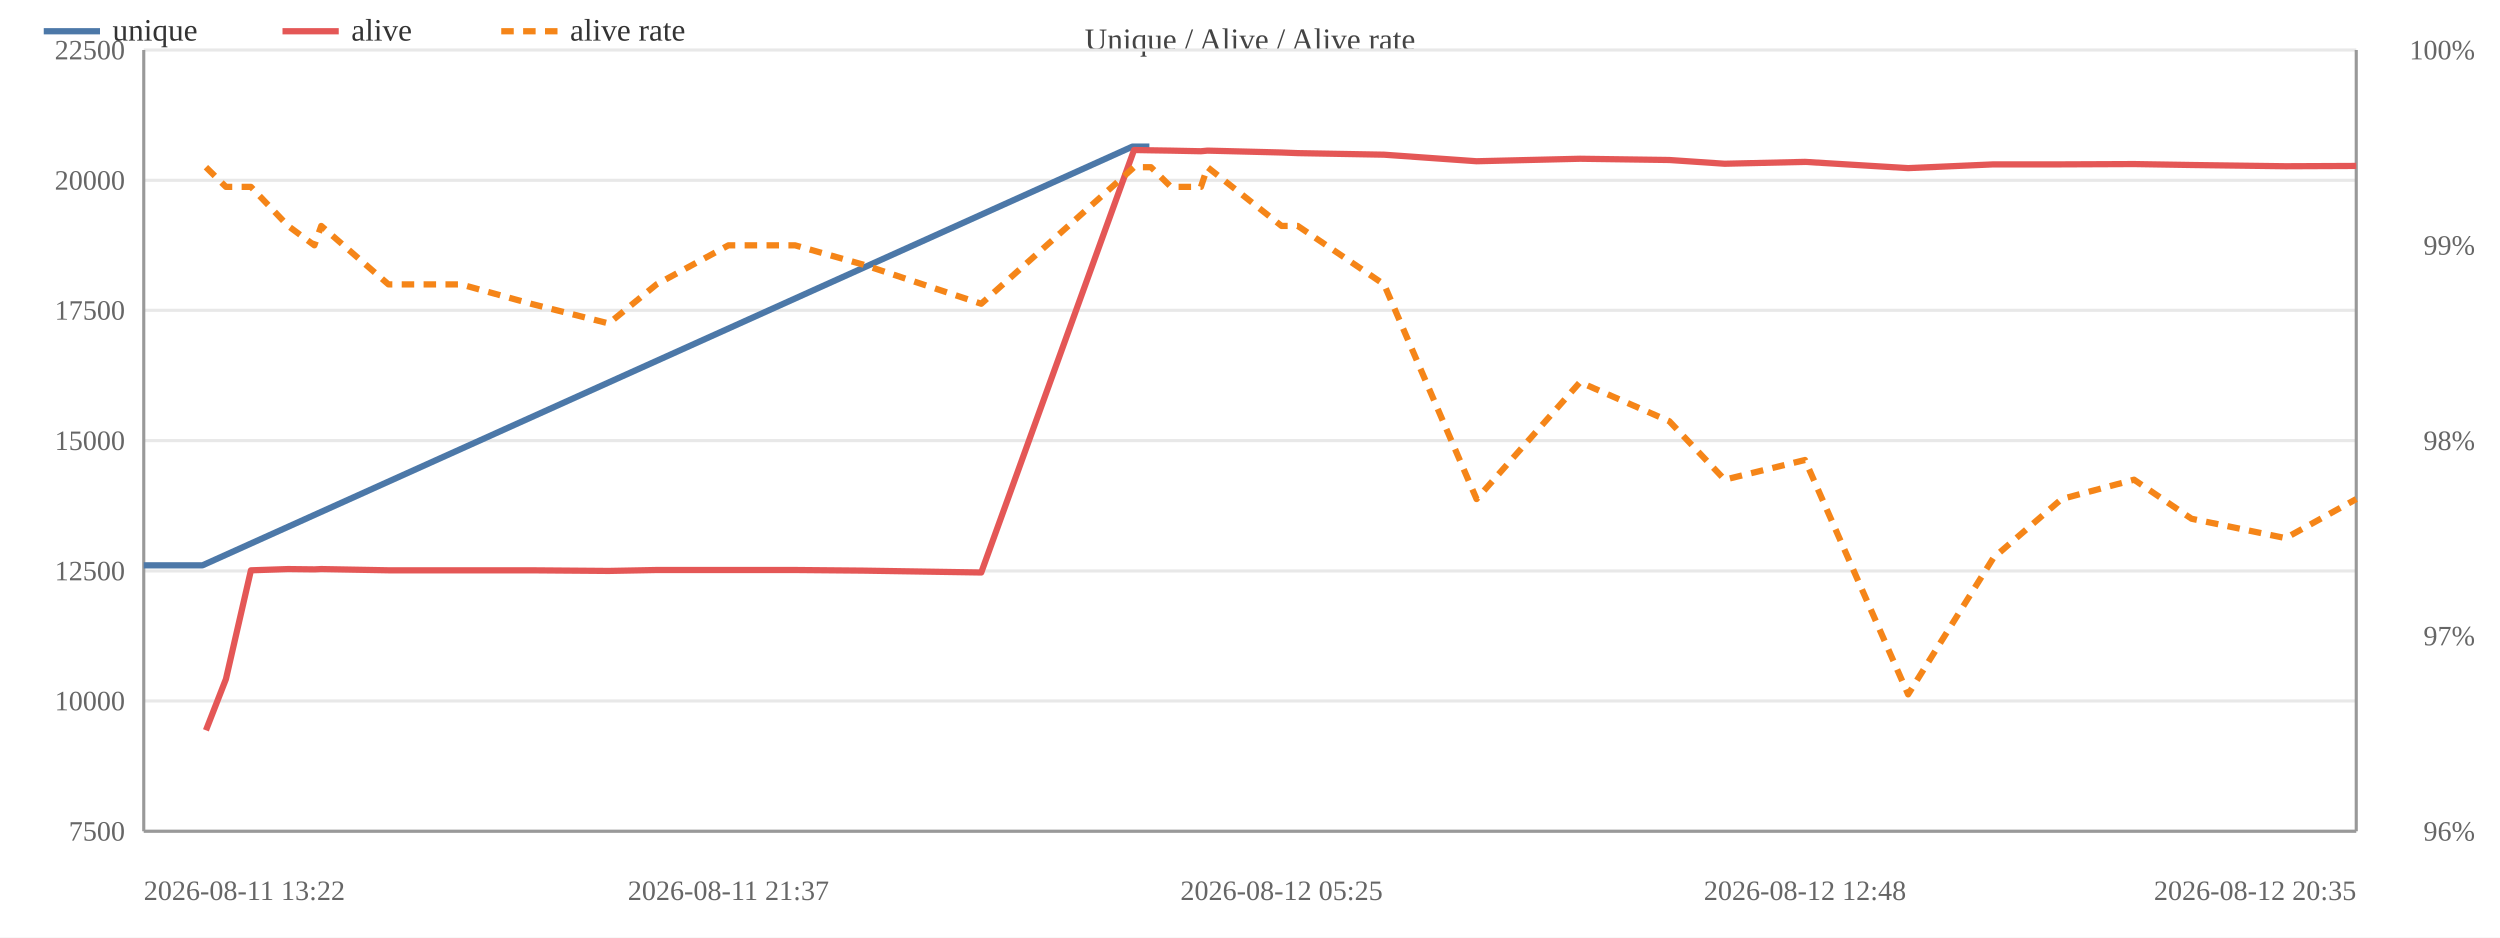
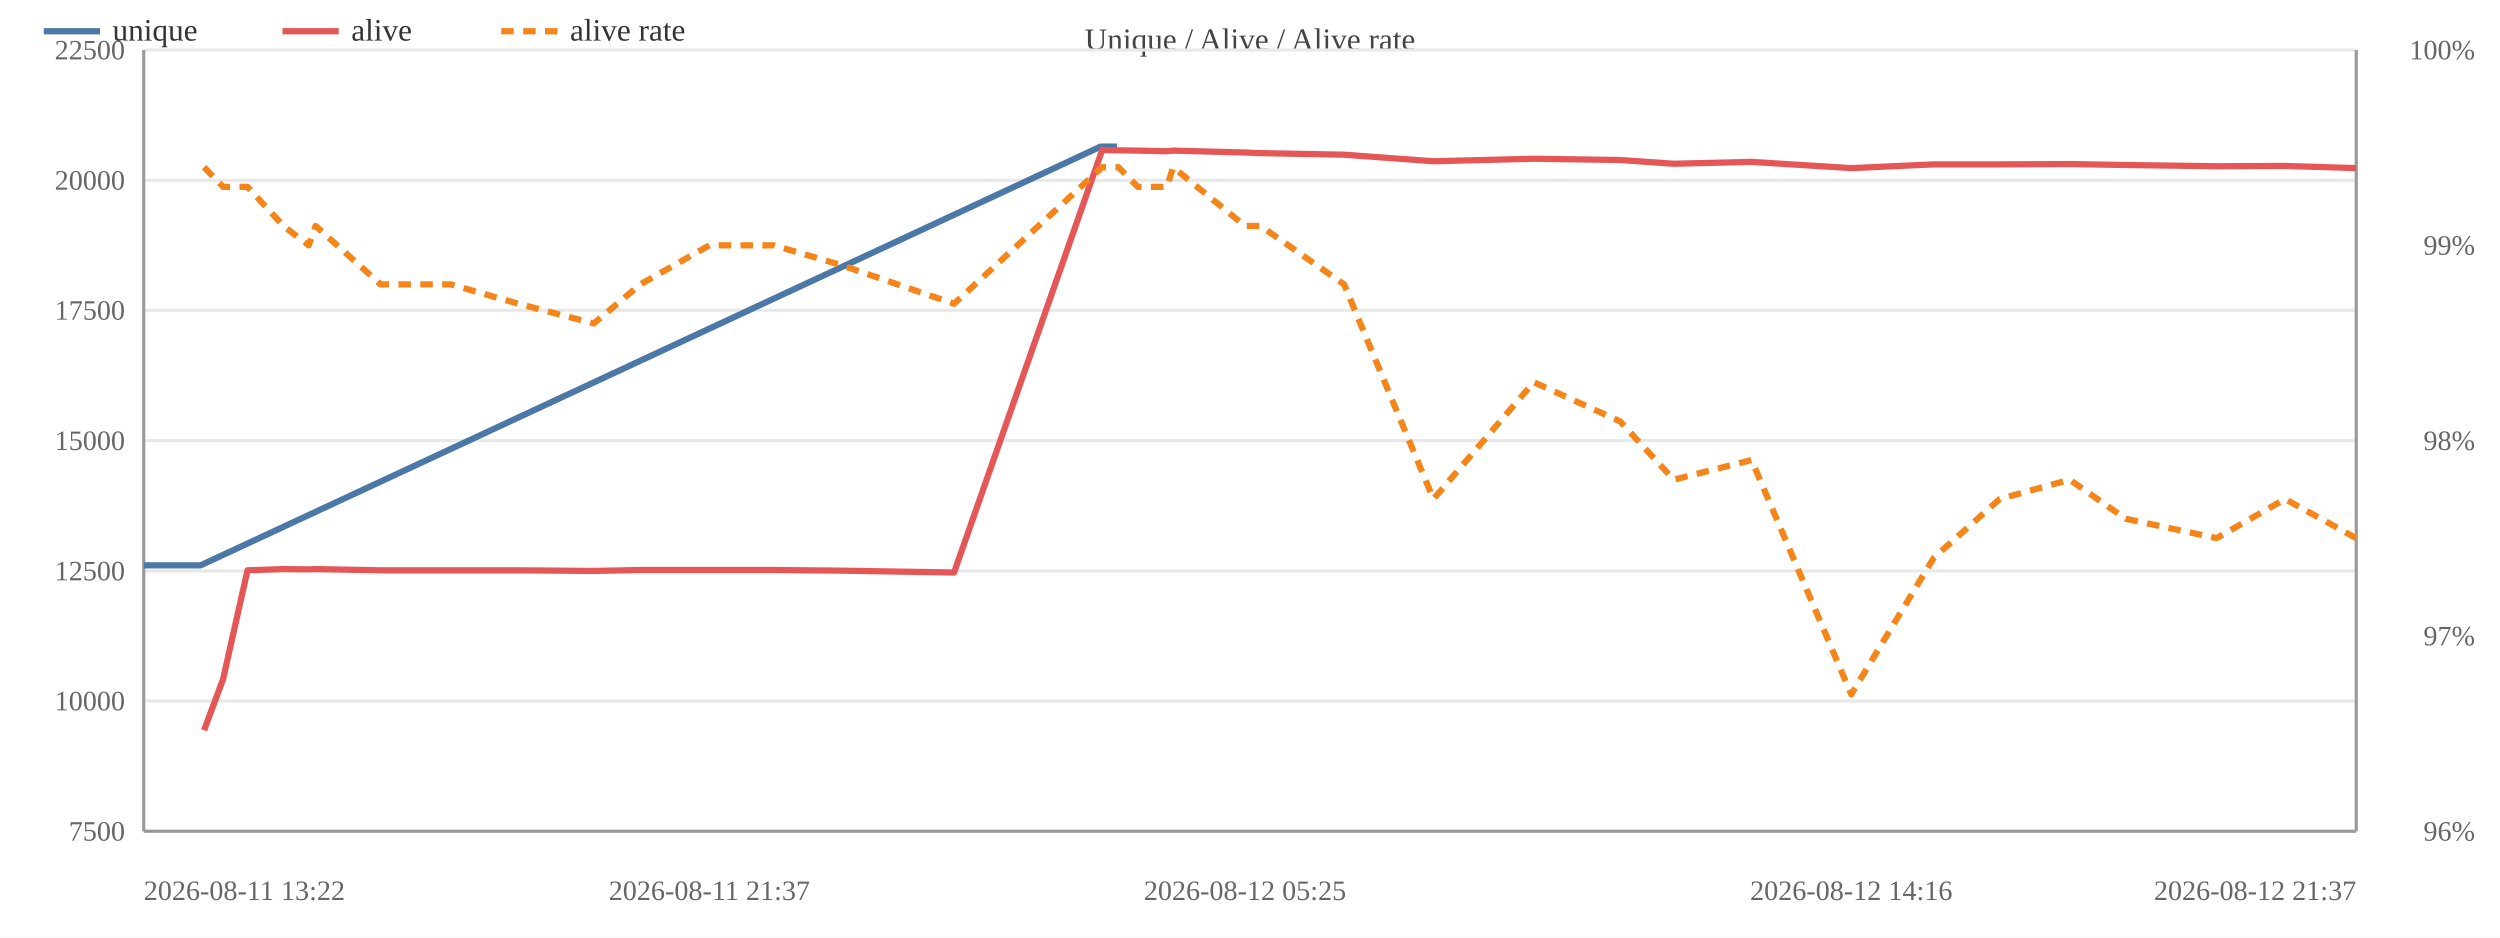
<svg xmlns="http://www.w3.org/2000/svg" width="800" height="300" viewBox="0 0 800 300">
  <rect width="800" height="300" fill="#ffffff" />
  <text x="400.0" y="16" font-size="10" text-anchor="middle" fill="#444">Unique / Alive / Alive rate</text>
  <line x1="46" y1="266.0" x2="754" y2="266.0" stroke="#e8e8e8" />
  <text x="40" y="269.0" font-size="9" text-anchor="end" fill="#666">7500</text>
  <line x1="46" y1="224.3" x2="754" y2="224.3" stroke="#e8e8e8" />
  <text x="40" y="227.3" font-size="9" text-anchor="end" fill="#666">10000</text>
  <line x1="46" y1="182.7" x2="754" y2="182.7" stroke="#e8e8e8" />
  <text x="40" y="185.7" font-size="9" text-anchor="end" fill="#666">12500</text>
  <line x1="46" y1="141.0" x2="754" y2="141.0" stroke="#e8e8e8" />
  <text x="40" y="144.0" font-size="9" text-anchor="end" fill="#666">15000</text>
  <line x1="46" y1="99.3" x2="754" y2="99.3" stroke="#e8e8e8" />
  <text x="40" y="102.3" font-size="9" text-anchor="end" fill="#666">17500</text>
  <line x1="46" y1="57.7" x2="754" y2="57.7" stroke="#e8e8e8" />
  <text x="40" y="60.7" font-size="9" text-anchor="end" fill="#666">20000</text>
  <line x1="46" y1="16.0" x2="754" y2="16.0" stroke="#e8e8e8" />
  <text x="40" y="19.0" font-size="9" text-anchor="end" fill="#666">22500</text>
  <text x="792" y="269.0" font-size="9" text-anchor="end" fill="#666">96%</text>
  <text x="792" y="206.5" font-size="9" text-anchor="end" fill="#666">97%</text>
  <text x="792" y="144.0" font-size="9" text-anchor="end" fill="#666">98%</text>
  <text x="792" y="81.5" font-size="9" text-anchor="end" fill="#666">99%</text>
  <text x="792" y="19.0" font-size="9" text-anchor="end" fill="#666">100%</text>
  <line x1="754" y1="16" x2="754" y2="266" stroke="#999" />
  <line x1="46" y1="16" x2="46" y2="266" stroke="#999" />
  <line x1="46" y1="266" x2="754" y2="266" stroke="#999" />
-   <polyline fill="none" stroke="#4c78a8" stroke-width="2" stroke-linejoin="round" points="46.0,180.9 64.8,180.9 362.4,46.9 367.8,46.9" />
+   <polyline fill="none" stroke="#4c78a8" stroke-width="2" stroke-linejoin="round" points="46.0,180.9 64.2,180.9 352.2,46.9 357.4,46.9" />
  <circle cx="46.0" cy="180.9" r="4" fill="transparent" />
-   <circle cx="64.8" cy="180.9" r="4" fill="transparent" />
-   <circle cx="362.4" cy="46.9" r="4" fill="transparent" />
-   <circle cx="367.8" cy="46.9" r="4" fill="transparent" />
-   <polyline fill="none" stroke="#e45756" stroke-width="2" stroke-linejoin="round" points="65.9,233.7 72.3,217.3 80.3,182.5 92.2,182.1 100.6,182.2 102.8,182.1 124.3,182.5 147.5,182.5 169.9,182.5 194.8,182.7 210.1,182.4 233.1,182.4 254.4,182.4 276.3,182.6 314.0,183.2 362.9,48.0 368.3,48.1 374.7,48.2 384.3,48.4 386.4,48.2 410.1,48.8 415.3,49.0 442.9,49.5 472.5,51.6 505.6,50.8 534.2,51.2 551.9,52.4 577.6,51.8 610.6,53.8 637.9,52.6 659.7,52.6 682.9,52.5 701.3,52.8 731.4,53.2 754.0,53.1" />
-   <circle cx="65.9" cy="233.7" r="4" fill="transparent" />
-   <circle cx="72.3" cy="217.3" r="4" fill="transparent" />
-   <circle cx="80.3" cy="182.5" r="4" fill="transparent" />
-   <circle cx="92.2" cy="182.1" r="4" fill="transparent" />
-   <circle cx="100.6" cy="182.2" r="4" fill="transparent" />
-   <circle cx="102.8" cy="182.1" r="4" fill="transparent" />
-   <circle cx="124.3" cy="182.5" r="4" fill="transparent" />
-   <circle cx="147.5" cy="182.5" r="4" fill="transparent" />
-   <circle cx="169.9" cy="182.5" r="4" fill="transparent" />
-   <circle cx="194.8" cy="182.7" r="4" fill="transparent" />
-   <circle cx="210.1" cy="182.4" r="4" fill="transparent" />
-   <circle cx="233.1" cy="182.4" r="4" fill="transparent" />
-   <circle cx="254.4" cy="182.4" r="4" fill="transparent" />
-   <circle cx="276.3" cy="182.6" r="4" fill="transparent" />
-   <circle cx="314.0" cy="183.2" r="4" fill="transparent" />
-   <circle cx="362.9" cy="48.0" r="4" fill="transparent" />
-   <circle cx="368.3" cy="48.1" r="4" fill="transparent" />
-   <circle cx="374.7" cy="48.2" r="4" fill="transparent" />
-   <circle cx="384.3" cy="48.4" r="4" fill="transparent" />
-   <circle cx="386.4" cy="48.2" r="4" fill="transparent" />
-   <circle cx="410.1" cy="48.8" r="4" fill="transparent" />
-   <circle cx="415.3" cy="49.0" r="4" fill="transparent" />
-   <circle cx="442.9" cy="49.5" r="4" fill="transparent" />
-   <circle cx="472.5" cy="51.6" r="4" fill="transparent" />
-   <circle cx="505.6" cy="50.8" r="4" fill="transparent" />
-   <circle cx="534.2" cy="51.2" r="4" fill="transparent" />
-   <circle cx="551.9" cy="52.4" r="4" fill="transparent" />
-   <circle cx="577.6" cy="51.8" r="4" fill="transparent" />
-   <circle cx="610.6" cy="53.8" r="4" fill="transparent" />
-   <circle cx="637.9" cy="52.6" r="4" fill="transparent" />
-   <circle cx="659.7" cy="52.6" r="4" fill="transparent" />
-   <circle cx="682.9" cy="52.5" r="4" fill="transparent" />
-   <circle cx="701.3" cy="52.8" r="4" fill="transparent" />
-   <circle cx="731.4" cy="53.2" r="4" fill="transparent" />
-   <circle cx="754.0" cy="53.1" r="4" fill="transparent" />
-   <polyline fill="none" stroke="#f58518" stroke-width="2" stroke-dasharray="4,3" stroke-linejoin="round" points="65.9,53.5 72.3,59.8 80.3,59.8 92.2,72.3 100.6,78.5 102.8,72.3 124.3,91.0 147.5,91.0 169.9,97.2 194.8,103.5 210.1,91.0 233.1,78.5 254.4,78.5 276.3,84.7 314.0,97.2 362.9,53.5 368.3,53.5 374.7,59.8 384.3,59.8 386.4,53.5 410.1,72.3 415.3,72.3 442.9,91.0 472.5,159.7 505.6,122.3 534.2,134.8 551.9,153.5 577.6,147.2 610.6,222.2 637.9,178.5 659.7,159.7 682.9,153.5 701.3,166.0 731.4,172.2 754.0,159.7" />
-   <circle cx="65.9" cy="53.5" r="4" fill="transparent" />
-   <circle cx="72.3" cy="59.8" r="4" fill="transparent" />
-   <circle cx="80.3" cy="59.8" r="4" fill="transparent" />
-   <circle cx="92.2" cy="72.3" r="4" fill="transparent" />
-   <circle cx="100.6" cy="78.5" r="4" fill="transparent" />
-   <circle cx="102.8" cy="72.3" r="4" fill="transparent" />
-   <circle cx="124.3" cy="91.0" r="4" fill="transparent" />
-   <circle cx="147.5" cy="91.0" r="4" fill="transparent" />
-   <circle cx="169.9" cy="97.2" r="4" fill="transparent" />
-   <circle cx="194.8" cy="103.5" r="4" fill="transparent" />
-   <circle cx="210.1" cy="91.0" r="4" fill="transparent" />
-   <circle cx="233.1" cy="78.5" r="4" fill="transparent" />
-   <circle cx="254.4" cy="78.5" r="4" fill="transparent" />
-   <circle cx="276.3" cy="84.7" r="4" fill="transparent" />
-   <circle cx="314.0" cy="97.2" r="4" fill="transparent" />
-   <circle cx="362.9" cy="53.5" r="4" fill="transparent" />
-   <circle cx="368.3" cy="53.5" r="4" fill="transparent" />
-   <circle cx="374.7" cy="59.8" r="4" fill="transparent" />
-   <circle cx="384.3" cy="59.8" r="4" fill="transparent" />
-   <circle cx="386.4" cy="53.5" r="4" fill="transparent" />
-   <circle cx="410.1" cy="72.3" r="4" fill="transparent" />
-   <circle cx="415.3" cy="72.3" r="4" fill="transparent" />
-   <circle cx="442.9" cy="91.0" r="4" fill="transparent" />
-   <circle cx="472.5" cy="159.7" r="4" fill="transparent" />
-   <circle cx="505.6" cy="122.3" r="4" fill="transparent" />
-   <circle cx="534.2" cy="134.8" r="4" fill="transparent" />
-   <circle cx="551.9" cy="153.5" r="4" fill="transparent" />
-   <circle cx="577.6" cy="147.2" r="4" fill="transparent" />
-   <circle cx="610.6" cy="222.2" r="4" fill="transparent" />
-   <circle cx="637.9" cy="178.5" r="4" fill="transparent" />
-   <circle cx="659.7" cy="159.7" r="4" fill="transparent" />
-   <circle cx="682.9" cy="153.5" r="4" fill="transparent" />
-   <circle cx="701.3" cy="166.0" r="4" fill="transparent" />
-   <circle cx="731.4" cy="172.2" r="4" fill="transparent" />
-   <circle cx="754.0" cy="159.7" r="4" fill="transparent" />
+   <circle cx="64.2" cy="180.9" r="4" fill="transparent" />
+   <circle cx="352.2" cy="46.9" r="4" fill="transparent" />
+   <circle cx="357.4" cy="46.9" r="4" fill="transparent" />
+   <polyline fill="none" stroke="#e45756" stroke-width="2" stroke-linejoin="round" points="65.3,233.7 71.4,217.3 79.2,182.5 90.7,182.1 98.8,182.2 101.0,182.1 121.8,182.5 144.2,182.5 165.9,182.5 190.0,182.7 204.9,182.4 227.0,182.4 247.6,182.4 268.8,182.6 305.3,183.2 352.7,48.0 357.9,48.1 364.1,48.2 373.4,48.4 375.4,48.2 398.4,48.8 403.4,49.0 430.1,49.5 458.7,51.6 490.8,50.8 518.4,51.2 535.6,52.4 560.5,51.8 592.4,53.8 618.8,52.6 639.9,52.6 662.3,52.5 680.2,52.8 709.3,53.2 731.2,53.1 754.0,53.8" />
+   <circle cx="65.3" cy="233.7" r="4" fill="transparent" />
+   <circle cx="71.4" cy="217.3" r="4" fill="transparent" />
+   <circle cx="79.2" cy="182.5" r="4" fill="transparent" />
+   <circle cx="90.7" cy="182.1" r="4" fill="transparent" />
+   <circle cx="98.8" cy="182.2" r="4" fill="transparent" />
+   <circle cx="101.0" cy="182.1" r="4" fill="transparent" />
+   <circle cx="121.8" cy="182.5" r="4" fill="transparent" />
+   <circle cx="144.2" cy="182.5" r="4" fill="transparent" />
+   <circle cx="165.9" cy="182.5" r="4" fill="transparent" />
+   <circle cx="190.0" cy="182.7" r="4" fill="transparent" />
+   <circle cx="204.9" cy="182.4" r="4" fill="transparent" />
+   <circle cx="227.0" cy="182.4" r="4" fill="transparent" />
+   <circle cx="247.6" cy="182.4" r="4" fill="transparent" />
+   <circle cx="268.8" cy="182.6" r="4" fill="transparent" />
+   <circle cx="305.3" cy="183.2" r="4" fill="transparent" />
+   <circle cx="352.7" cy="48.0" r="4" fill="transparent" />
+   <circle cx="357.9" cy="48.1" r="4" fill="transparent" />
+   <circle cx="364.1" cy="48.2" r="4" fill="transparent" />
+   <circle cx="373.4" cy="48.4" r="4" fill="transparent" />
+   <circle cx="375.4" cy="48.2" r="4" fill="transparent" />
+   <circle cx="398.4" cy="48.8" r="4" fill="transparent" />
+   <circle cx="403.4" cy="49.0" r="4" fill="transparent" />
+   <circle cx="430.1" cy="49.5" r="4" fill="transparent" />
+   <circle cx="458.7" cy="51.6" r="4" fill="transparent" />
+   <circle cx="490.8" cy="50.8" r="4" fill="transparent" />
+   <circle cx="518.4" cy="51.2" r="4" fill="transparent" />
+   <circle cx="535.6" cy="52.4" r="4" fill="transparent" />
+   <circle cx="560.5" cy="51.8" r="4" fill="transparent" />
+   <circle cx="592.4" cy="53.8" r="4" fill="transparent" />
+   <circle cx="618.8" cy="52.6" r="4" fill="transparent" />
+   <circle cx="639.9" cy="52.6" r="4" fill="transparent" />
+   <circle cx="662.3" cy="52.5" r="4" fill="transparent" />
+   <circle cx="680.2" cy="52.8" r="4" fill="transparent" />
+   <circle cx="709.3" cy="53.2" r="4" fill="transparent" />
+   <circle cx="731.2" cy="53.1" r="4" fill="transparent" />
+   <circle cx="754.0" cy="53.8" r="4" fill="transparent" />
+   <polyline fill="none" stroke="#f58518" stroke-width="2" stroke-dasharray="4,3" stroke-linejoin="round" points="65.3,53.5 71.4,59.8 79.2,59.8 90.7,72.3 98.8,78.5 101.0,72.3 121.8,91.0 144.2,91.0 165.9,97.2 190.0,103.5 204.9,91.0 227.0,78.5 247.6,78.5 268.8,84.7 305.3,97.2 352.7,53.5 357.9,53.5 364.1,59.8 373.4,59.8 375.4,53.5 398.4,72.3 403.4,72.3 430.1,91.0 458.7,159.7 490.8,122.3 518.4,134.8 535.6,153.5 560.5,147.2 592.4,222.2 618.8,178.5 639.9,159.7 662.3,153.5 680.2,166.0 709.3,172.2 731.2,159.7 754.0,172.2" />
+   <circle cx="65.3" cy="53.5" r="4" fill="transparent" />
+   <circle cx="71.4" cy="59.8" r="4" fill="transparent" />
+   <circle cx="79.2" cy="59.8" r="4" fill="transparent" />
+   <circle cx="90.7" cy="72.3" r="4" fill="transparent" />
+   <circle cx="98.8" cy="78.5" r="4" fill="transparent" />
+   <circle cx="101.0" cy="72.3" r="4" fill="transparent" />
+   <circle cx="121.8" cy="91.0" r="4" fill="transparent" />
+   <circle cx="144.2" cy="91.0" r="4" fill="transparent" />
+   <circle cx="165.9" cy="97.2" r="4" fill="transparent" />
+   <circle cx="190.0" cy="103.5" r="4" fill="transparent" />
+   <circle cx="204.9" cy="91.0" r="4" fill="transparent" />
+   <circle cx="227.0" cy="78.5" r="4" fill="transparent" />
+   <circle cx="247.6" cy="78.5" r="4" fill="transparent" />
+   <circle cx="268.8" cy="84.7" r="4" fill="transparent" />
+   <circle cx="305.3" cy="97.2" r="4" fill="transparent" />
+   <circle cx="352.7" cy="53.5" r="4" fill="transparent" />
+   <circle cx="357.9" cy="53.5" r="4" fill="transparent" />
+   <circle cx="364.1" cy="59.8" r="4" fill="transparent" />
+   <circle cx="373.4" cy="59.8" r="4" fill="transparent" />
+   <circle cx="375.4" cy="53.5" r="4" fill="transparent" />
+   <circle cx="398.4" cy="72.3" r="4" fill="transparent" />
+   <circle cx="403.4" cy="72.3" r="4" fill="transparent" />
+   <circle cx="430.1" cy="91.0" r="4" fill="transparent" />
+   <circle cx="458.7" cy="159.7" r="4" fill="transparent" />
+   <circle cx="490.8" cy="122.3" r="4" fill="transparent" />
+   <circle cx="518.4" cy="134.8" r="4" fill="transparent" />
+   <circle cx="535.6" cy="153.5" r="4" fill="transparent" />
+   <circle cx="560.5" cy="147.2" r="4" fill="transparent" />
+   <circle cx="592.4" cy="222.2" r="4" fill="transparent" />
+   <circle cx="618.8" cy="178.5" r="4" fill="transparent" />
+   <circle cx="639.9" cy="159.7" r="4" fill="transparent" />
+   <circle cx="662.3" cy="153.5" r="4" fill="transparent" />
+   <circle cx="680.2" cy="166.0" r="4" fill="transparent" />
+   <circle cx="709.3" cy="172.2" r="4" fill="transparent" />
+   <circle cx="731.2" cy="159.7" r="4" fill="transparent" />
+   <circle cx="754.0" cy="172.2" r="4" fill="transparent" />
  <text x="46.0" y="288" font-size="9" text-anchor="start" fill="#666">2026-08-11 13:22</text>
-   <text x="233.1" y="288" font-size="9" text-anchor="middle" fill="#666">2026-08-11 21:37</text>
-   <text x="410.1" y="288" font-size="9" text-anchor="middle" fill="#666">2026-08-12 05:25</text>
-   <text x="577.6" y="288" font-size="9" text-anchor="middle" fill="#666">2026-08-12 12:48</text>
-   <text x="754.0" y="288" font-size="9" text-anchor="end" fill="#666">2026-08-12 20:35</text>
+   <text x="227.0" y="288" font-size="9" text-anchor="middle" fill="#666">2026-08-11 21:37</text>
+   <text x="398.4" y="288" font-size="9" text-anchor="middle" fill="#666">2026-08-12 05:25</text>
+   <text x="592.4" y="288" font-size="9" text-anchor="middle" fill="#666">2026-08-12 14:16</text>
+   <text x="754.0" y="288" font-size="9" text-anchor="end" fill="#666">2026-08-12 21:37</text>
  <line x1="14" y1="10" x2="32" y2="10" stroke="#4c78a8" stroke-width="2" />
  <text x="36" y="13" font-size="10" fill="#333">unique</text>
  <line x1="90.4" y1="10" x2="108.4" y2="10" stroke="#e45756" stroke-width="2" />
  <text x="112.4" y="13" font-size="10" fill="#333">alive</text>
  <line x1="160.4" y1="10" x2="178.4" y2="10" stroke="#f58518" stroke-width="2" stroke-dasharray="4,3" />
  <text x="182.4" y="13" font-size="10" fill="#333">alive rate</text>
</svg>
